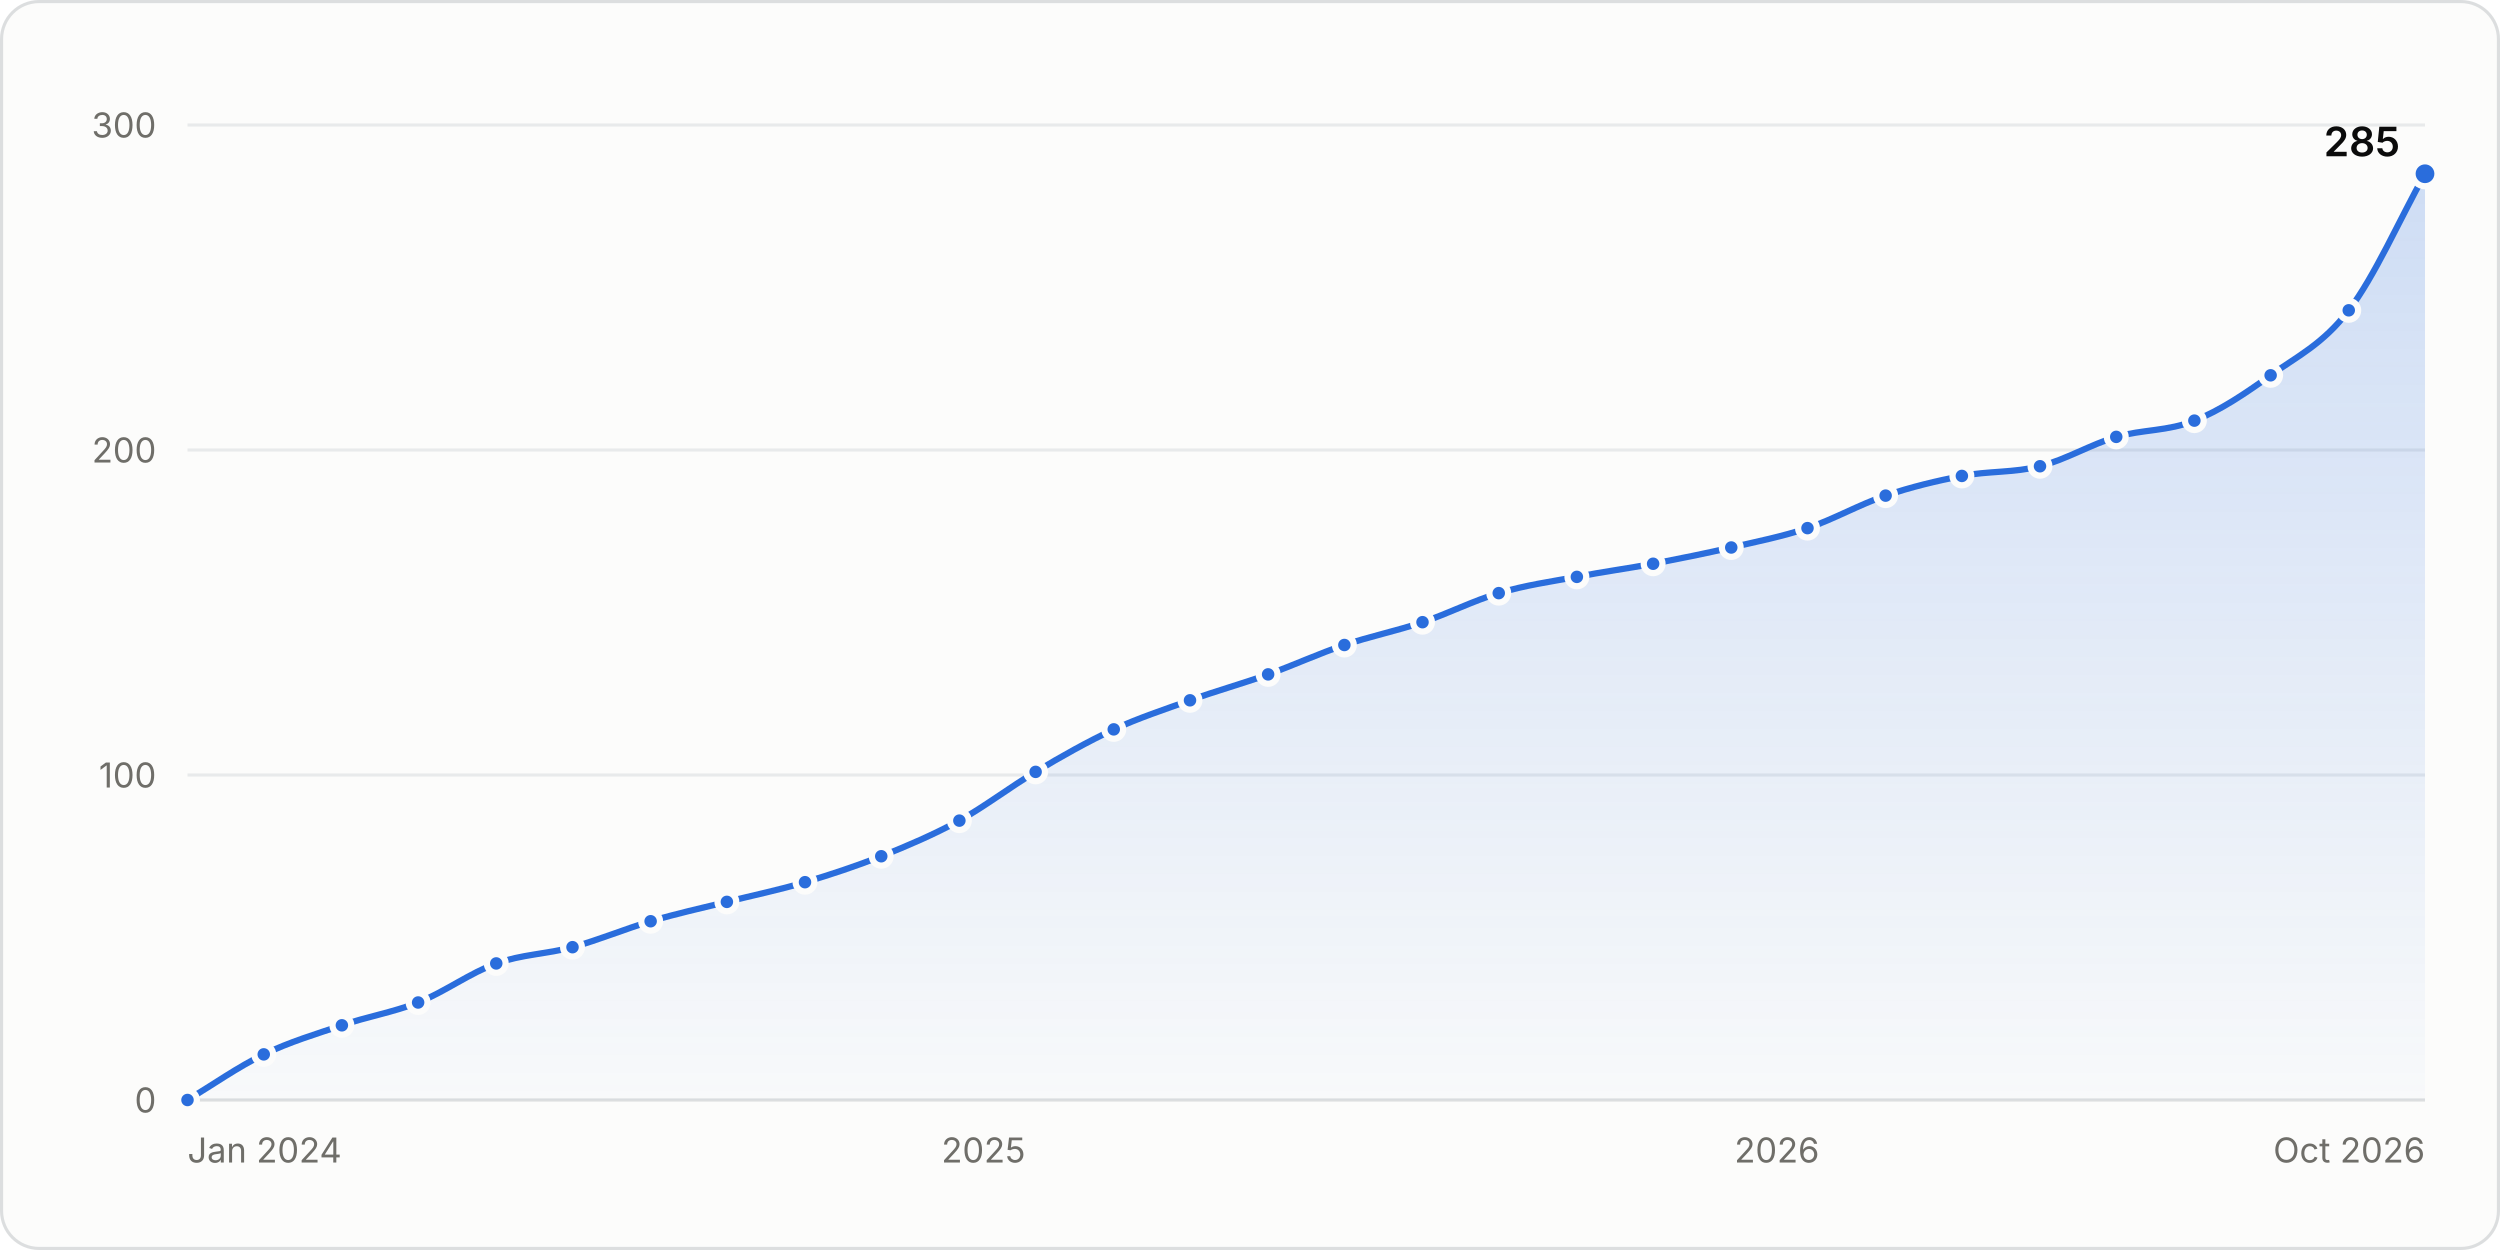
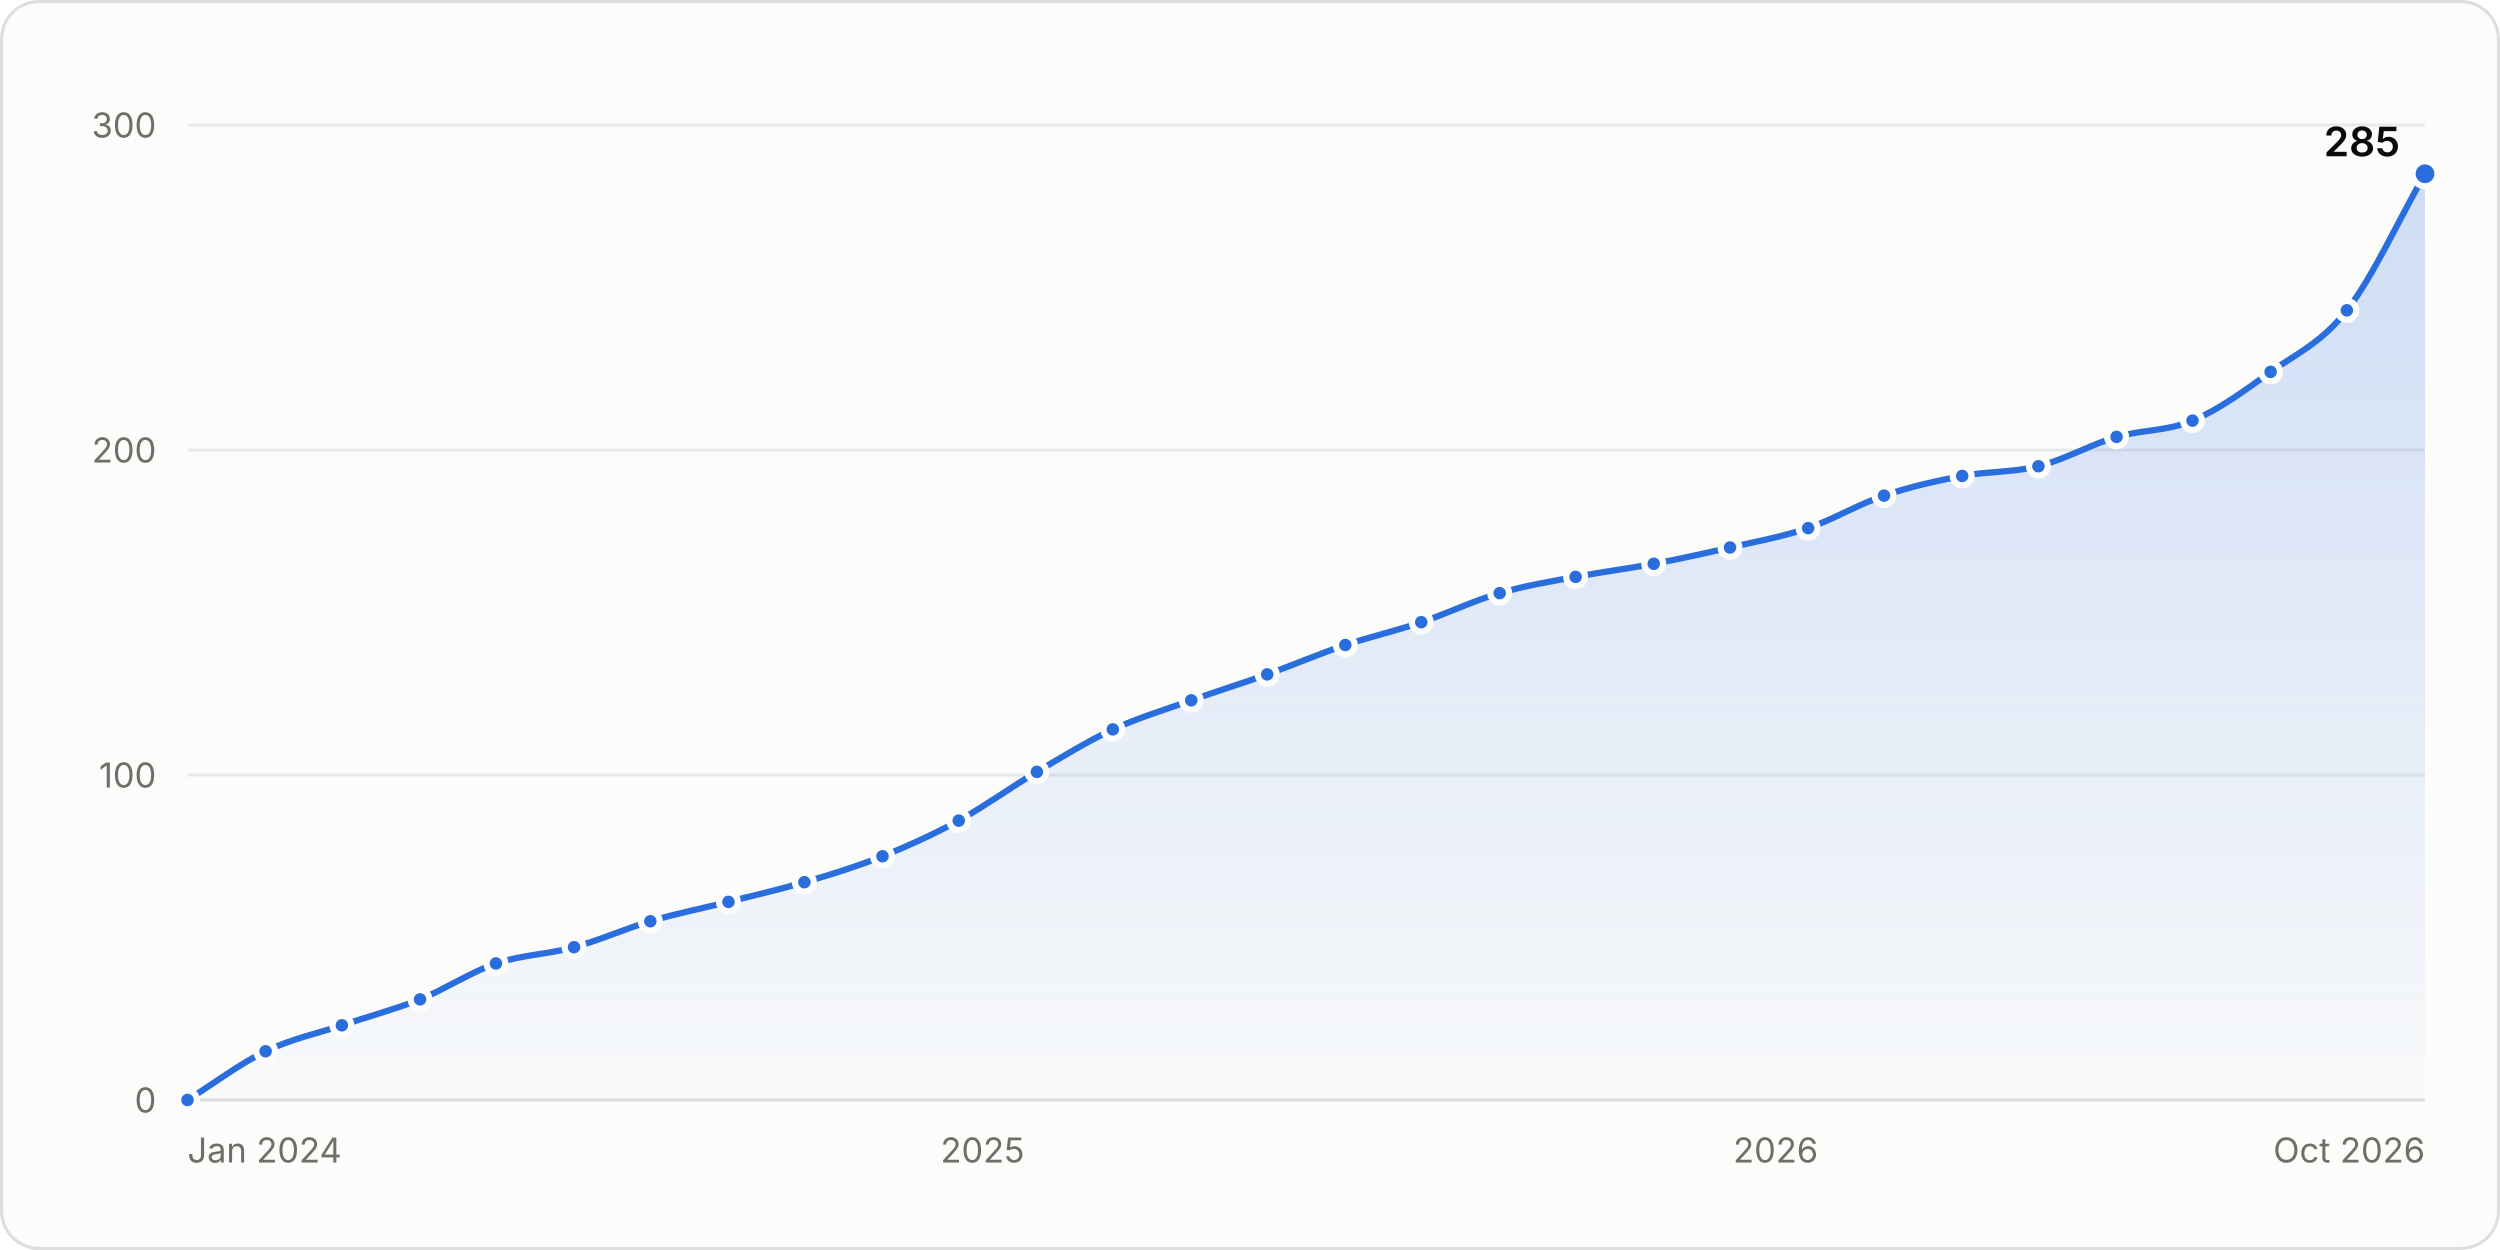
<svg xmlns="http://www.w3.org/2000/svg" width="800" height="400" viewBox="0 0 800 400" role="img" aria-labelledby="title desc">
  <style>.gs-draw{animation:gs-draw 1.6s linear backwards}@keyframes gs-draw{from{stroke-dasharray:1;stroke-dashoffset:1}to{stroke-dasharray:1;stroke-dashoffset:0}}.gs-fade{animation:gs-fade .5s ease-out backwards}@keyframes gs-fade{from{opacity:0}to{opacity:1}}.gs-pop{animation:gs-pop .25s ease-out backwards;transform-box:fill-box;transform-origin:center}@keyframes gs-pop{from{opacity:0;transform:scale(.4)}to{opacity:1;transform:scale(1)}}@media (prefers-reduced-motion: reduce){.gs-draw,.gs-fade,.gs-pop{animation:none!important}}</style>
  <rect x="0.5" y="0.5" width="799" height="399" rx="12" fill="#fcfcfb" stroke="#dcdedf" />
  <g font-family="&quot;IBM Plex Sans&quot;, system-ui, -apple-system, &quot;Segoe UI&quot;, sans-serif" font-size="11" fill="#52514e" style="font-variant-numeric:tabular-nums">
    <defs>
      <linearGradient id="stars-fade" x1="0" y1="0" x2="0" y2="1">
        <stop stop-color="#2a6ddc" stop-opacity="0.22" />
        <stop offset="1" stop-color="#2a6ddc" stop-opacity="0.02" />
      </linearGradient>
    </defs>
    <line x1="60.0" x2="776.0" y1="352.0" y2="352.0" stroke="#dcdedf" />
    <text x="50.0" y="356.0" fill="#6f6e69" text-anchor="end">0</text>
    <line x1="60.0" x2="776.0" y1="248.0" y2="248.0" stroke="#e8eaeb" />
    <text x="50.0" y="252.0" fill="#6f6e69" text-anchor="end">100</text>
    <line x1="60.0" x2="776.0" y1="144.0" y2="144.0" stroke="#e8eaeb" />
    <text x="50.0" y="148.0" fill="#6f6e69" text-anchor="end">200</text>
    <line x1="60.0" x2="776.0" y1="40.0" y2="40.0" stroke="#e8eaeb" />
    <text x="50.0" y="44.0" fill="#6f6e69" text-anchor="end">300</text>
    <text x="60.0" y="372.0" fill="#6f6e69">Jan 2024</text>
-     <text x="314.7" y="372.0" fill="#6f6e69" text-anchor="middle">2025</text>
-     <text x="568.6" y="372.0" fill="#6f6e69" text-anchor="middle">2026</text>
+     <text x="314.4" y="372.0" fill="#6f6e69" text-anchor="middle">2025</text>
+     <text x="568.2" y="372.0" fill="#6f6e69" text-anchor="middle">2026</text>
    <text x="776.0" y="372.0" fill="#6f6e69" text-anchor="end">Oct 2026</text>
    <g class="gs-fade">
-       <path d="M60.0 352.0C68.1 347.1 76.2 341.4 84.4 337.4C92.7 333.4 101.1 330.9 109.4 328.1C117.5 325.3 125.6 324.0 133.8 320.8C142.1 317.5 150.5 311.3 158.8 308.3C166.9 305.4 175.0 305.3 183.2 303.1C191.5 300.8 199.9 297.3 208.2 294.8C216.3 292.4 224.4 290.6 232.6 288.6C240.9 286.5 249.3 284.8 257.6 282.3C265.7 279.9 273.8 277.2 282.0 274.0C290.3 270.7 298.7 267.1 307.0 262.6C315.1 258.1 323.3 251.8 331.4 247.0C339.7 242.0 348.1 237.3 356.4 233.4C364.5 229.7 372.7 227.0 380.8 224.1C389.1 221.1 397.5 218.8 405.8 215.8C413.9 212.9 422.1 209.1 430.2 206.4C438.5 203.6 446.9 201.9 455.2 199.1C463.3 196.4 471.5 192.2 479.6 189.8C487.9 187.3 496.3 186.1 504.6 184.6C512.7 183.0 520.9 181.9 529.0 180.4C537.3 178.8 545.7 177.1 554.0 175.2C562.2 173.3 570.3 171.7 578.4 169.0C586.7 166.2 595.1 161.4 603.4 158.6C611.6 155.8 619.7 153.9 627.8 152.3C636.1 150.7 644.5 151.3 652.8 149.2C661.0 147.1 669.1 142.2 677.2 139.8C685.5 137.4 693.9 138.0 702.2 134.6C710.4 131.4 718.5 125.9 726.6 120.1C734.9 114.1 743.3 110.2 751.6 99.3C759.8 88.6 767.9 70.2 776.0 55.6L776.0 352.0L60.0 352.0Z" fill="url(#stars-fade)" />
+       <path d="M60.0 352.0C68.3 346.8 76.7 340.4 85.0 336.4C93.1 332.5 101.2 330.8 109.4 328.1C117.7 325.3 126.0 323.1 134.4 319.8C142.5 316.5 150.6 311.1 158.7 308.3C167.1 305.5 175.4 305.4 183.7 303.1C191.8 300.9 200.0 297.2 208.1 294.8C216.4 292.3 224.7 290.7 233.1 288.6C241.2 286.5 249.3 284.7 257.4 282.3C265.8 279.9 274.1 277.3 282.4 274.0C290.6 270.7 298.7 267.0 306.8 262.6C315.1 258.0 323.5 251.9 331.8 247.0C339.9 242.2 348.0 237.2 356.1 233.4C364.5 229.6 372.8 227.1 381.2 224.1C389.3 221.2 397.4 218.7 405.5 215.8C413.8 212.8 422.2 209.2 430.5 206.4C438.6 203.7 446.7 201.9 454.8 199.1C463.2 196.3 471.5 192.2 479.9 189.8C488.0 187.4 496.1 186.1 504.2 184.6C512.5 183.0 520.9 182.0 529.2 180.4C537.3 178.9 545.4 177.1 553.6 175.2C561.9 173.3 570.2 171.8 578.6 169.0C586.7 166.2 594.8 161.3 602.9 158.6C611.3 155.7 619.6 153.9 627.9 152.3C636.0 150.8 644.2 151.2 652.3 149.2C660.6 147.1 668.9 142.3 677.3 139.8C685.4 137.5 693.5 138.0 701.6 134.6C710.0 131.1 718.3 125.0 726.6 119.0C734.8 113.2 742.9 109.7 751.0 99.3C759.3 88.6 767.7 70.2 776.0 55.6L776.0 352.0L60.0 352.0Z" fill="url(#stars-fade)" />
    </g>
    <g class="gs-draw">
-       <path d="M60.0 352.0C68.1 347.1 76.2 341.4 84.4 337.4C92.7 333.4 101.1 330.9 109.4 328.1C117.5 325.3 125.6 324.0 133.8 320.8C142.1 317.5 150.5 311.3 158.8 308.3C166.9 305.4 175.0 305.3 183.2 303.1C191.5 300.8 199.9 297.3 208.2 294.8C216.3 292.4 224.4 290.6 232.6 288.6C240.9 286.5 249.3 284.8 257.6 282.3C265.7 279.9 273.8 277.2 282.0 274.0C290.3 270.7 298.7 267.1 307.0 262.6C315.1 258.1 323.3 251.8 331.4 247.0C339.7 242.0 348.1 237.3 356.4 233.4C364.5 229.7 372.7 227.0 380.8 224.1C389.1 221.1 397.5 218.8 405.8 215.8C413.9 212.9 422.1 209.1 430.2 206.4C438.5 203.6 446.9 201.9 455.2 199.1C463.3 196.4 471.5 192.2 479.6 189.8C487.9 187.3 496.3 186.1 504.6 184.6C512.7 183.0 520.9 181.9 529.0 180.4C537.3 178.8 545.7 177.1 554.0 175.2C562.2 173.3 570.3 171.7 578.4 169.0C586.7 166.2 595.1 161.4 603.4 158.6C611.6 155.8 619.7 153.9 627.8 152.3C636.1 150.7 644.5 151.3 652.8 149.2C661.0 147.1 669.1 142.2 677.2 139.8C685.5 137.4 693.9 138.0 702.2 134.6C710.4 131.4 718.5 125.9 726.6 120.1C734.9 114.1 743.3 110.2 751.6 99.3C759.8 88.6 767.9 70.2 776.0 55.6" fill="none" stroke="#2a6ddc" stroke-width="2" stroke-linejoin="round" stroke-linecap="round" pathLength="1" />
+       <path d="M60.0 352.0C68.3 346.8 76.7 340.4 85.0 336.4C93.1 332.5 101.2 330.8 109.4 328.1C117.7 325.3 126.0 323.1 134.4 319.8C142.5 316.5 150.6 311.1 158.7 308.3C167.1 305.5 175.4 305.4 183.7 303.1C191.8 300.9 200.0 297.2 208.1 294.8C216.4 292.3 224.7 290.7 233.1 288.6C241.2 286.5 249.3 284.7 257.4 282.3C265.8 279.9 274.1 277.3 282.4 274.0C290.6 270.7 298.7 267.0 306.8 262.6C315.1 258.0 323.5 251.9 331.8 247.0C339.9 242.2 348.0 237.2 356.1 233.4C364.5 229.6 372.8 227.1 381.2 224.1C389.3 221.2 397.4 218.7 405.5 215.8C413.8 212.8 422.2 209.2 430.5 206.4C438.6 203.7 446.7 201.9 454.8 199.1C463.2 196.3 471.5 192.2 479.9 189.8C488.0 187.4 496.1 186.1 504.2 184.6C512.5 183.0 520.9 182.0 529.2 180.4C537.3 178.9 545.4 177.1 553.6 175.2C561.9 173.3 570.2 171.8 578.6 169.0C586.7 166.2 594.8 161.3 602.9 158.6C611.3 155.7 619.6 153.9 627.9 152.3C636.0 150.8 644.2 151.2 652.3 149.2C660.6 147.1 668.9 142.3 677.3 139.8C685.4 137.5 693.5 138.0 701.6 134.6C710.0 131.1 718.3 125.0 726.6 119.0C734.8 113.2 742.9 109.7 751.0 99.3C759.3 88.6 767.7 70.2 776.0 55.6" fill="none" stroke="#2a6ddc" stroke-width="2" stroke-linejoin="round" stroke-linecap="round" pathLength="1" />
    </g>
    <g class="gs-pop">
      <circle cx="60.0" cy="352.0" r="3" fill="#2a6ddc" stroke="#fcfcfb" stroke-width="2" />
    </g>
-     <g class="gs-pop" style="animation-delay:57ms">
-       <circle cx="84.4" cy="337.4" r="3" fill="#2a6ddc" stroke="#fcfcfb" stroke-width="2" />
+     <g class="gs-pop" style="animation-delay:60ms">
+       <circle cx="85.0" cy="336.4" r="3" fill="#2a6ddc" stroke="#fcfcfb" stroke-width="2" />
    </g>
    <g class="gs-pop" style="animation-delay:111ms">
      <circle cx="109.4" cy="328.1" r="3" fill="#2a6ddc" stroke="#fcfcfb" stroke-width="2" />
    </g>
-     <g class="gs-pop" style="animation-delay:162ms">
-       <circle cx="133.8" cy="320.8" r="3" fill="#2a6ddc" stroke="#fcfcfb" stroke-width="2" />
+     <g class="gs-pop" style="animation-delay:165ms">
+       <circle cx="134.4" cy="319.8" r="3" fill="#2a6ddc" stroke="#fcfcfb" stroke-width="2" />
    </g>
    <g class="gs-pop" style="animation-delay:219ms">
-       <circle cx="158.8" cy="308.3" r="3" fill="#2a6ddc" stroke="#fcfcfb" stroke-width="2" />
+       <circle cx="158.7" cy="308.3" r="3" fill="#2a6ddc" stroke="#fcfcfb" stroke-width="2" />
    </g>
-     <g class="gs-pop" style="animation-delay:269ms">
-       <circle cx="183.2" cy="303.1" r="3" fill="#2a6ddc" stroke="#fcfcfb" stroke-width="2" />
+     <g class="gs-pop" style="animation-delay:270ms">
+       <circle cx="183.7" cy="303.1" r="3" fill="#2a6ddc" stroke="#fcfcfb" stroke-width="2" />
    </g>
    <g class="gs-pop" style="animation-delay:322ms">
-       <circle cx="208.2" cy="294.8" r="3" fill="#2a6ddc" stroke="#fcfcfb" stroke-width="2" />
+       <circle cx="208.1" cy="294.8" r="3" fill="#2a6ddc" stroke="#fcfcfb" stroke-width="2" />
    </g>
-     <g class="gs-pop" style="animation-delay:373ms">
-       <circle cx="232.6" cy="288.6" r="3" fill="#2a6ddc" stroke="#fcfcfb" stroke-width="2" />
+     <g class="gs-pop" style="animation-delay:374ms">
+       <circle cx="233.1" cy="288.6" r="3" fill="#2a6ddc" stroke="#fcfcfb" stroke-width="2" />
    </g>
    <g class="gs-pop" style="animation-delay:425ms">
-       <circle cx="257.6" cy="282.3" r="3" fill="#2a6ddc" stroke="#fcfcfb" stroke-width="2" />
+       <circle cx="257.4" cy="282.3" r="3" fill="#2a6ddc" stroke="#fcfcfb" stroke-width="2" />
    </g>
-     <g class="gs-pop" style="animation-delay:477ms">
-       <circle cx="282.0" cy="274.0" r="3" fill="#2a6ddc" stroke="#fcfcfb" stroke-width="2" />
+     <g class="gs-pop" style="animation-delay:478ms">
+       <circle cx="282.4" cy="274.0" r="3" fill="#2a6ddc" stroke="#fcfcfb" stroke-width="2" />
    </g>
-     <g class="gs-pop" style="animation-delay:533ms">
-       <circle cx="307.0" cy="262.6" r="3" fill="#2a6ddc" stroke="#fcfcfb" stroke-width="2" />
+     <g class="gs-pop" style="animation-delay:532ms">
+       <circle cx="306.8" cy="262.6" r="3" fill="#2a6ddc" stroke="#fcfcfb" stroke-width="2" />
    </g>
-     <g class="gs-pop" style="animation-delay:591ms">
-       <circle cx="331.4" cy="247.0" r="3" fill="#2a6ddc" stroke="#fcfcfb" stroke-width="2" />
+     <g class="gs-pop" style="animation-delay:592ms">
+       <circle cx="331.8" cy="247.0" r="3" fill="#2a6ddc" stroke="#fcfcfb" stroke-width="2" />
    </g>
    <g class="gs-pop" style="animation-delay:648ms">
-       <circle cx="356.4" cy="233.4" r="3" fill="#2a6ddc" stroke="#fcfcfb" stroke-width="2" />
+       <circle cx="356.1" cy="233.4" r="3" fill="#2a6ddc" stroke="#fcfcfb" stroke-width="2" />
    </g>
-     <g class="gs-pop" style="animation-delay:701ms">
-       <circle cx="380.8" cy="224.1" r="3" fill="#2a6ddc" stroke="#fcfcfb" stroke-width="2" />
+     <g class="gs-pop" style="animation-delay:702ms">
+       <circle cx="381.2" cy="224.1" r="3" fill="#2a6ddc" stroke="#fcfcfb" stroke-width="2" />
    </g>
    <g class="gs-pop" style="animation-delay:754ms">
-       <circle cx="405.8" cy="215.8" r="3" fill="#2a6ddc" stroke="#fcfcfb" stroke-width="2" />
+       <circle cx="405.5" cy="215.8" r="3" fill="#2a6ddc" stroke="#fcfcfb" stroke-width="2" />
    </g>
-     <g class="gs-pop" style="animation-delay:807ms">
-       <circle cx="430.2" cy="206.4" r="3" fill="#2a6ddc" stroke="#fcfcfb" stroke-width="2" />
+     <g class="gs-pop" style="animation-delay:808ms">
+       <circle cx="430.5" cy="206.4" r="3" fill="#2a6ddc" stroke="#fcfcfb" stroke-width="2" />
    </g>
    <g class="gs-pop" style="animation-delay:859ms">
-       <circle cx="455.2" cy="199.1" r="3" fill="#2a6ddc" stroke="#fcfcfb" stroke-width="2" />
+       <circle cx="454.8" cy="199.1" r="3" fill="#2a6ddc" stroke="#fcfcfb" stroke-width="2" />
    </g>
-     <g class="gs-pop" style="animation-delay:912ms">
-       <circle cx="479.6" cy="189.8" r="3" fill="#2a6ddc" stroke="#fcfcfb" stroke-width="2" />
+     <g class="gs-pop" style="animation-delay:913ms">
+       <circle cx="479.9" cy="189.8" r="3" fill="#2a6ddc" stroke="#fcfcfb" stroke-width="2" />
    </g>
-     <g class="gs-pop" style="animation-delay:964ms">
-       <circle cx="504.6" cy="184.6" r="3" fill="#2a6ddc" stroke="#fcfcfb" stroke-width="2" />
+     <g class="gs-pop" style="animation-delay:963ms">
+       <circle cx="504.2" cy="184.6" r="3" fill="#2a6ddc" stroke="#fcfcfb" stroke-width="2" />
    </g>
-     <g class="gs-pop" style="animation-delay:1013ms">
-       <circle cx="529.0" cy="180.4" r="3" fill="#2a6ddc" stroke="#fcfcfb" stroke-width="2" />
+     <g class="gs-pop" style="animation-delay:1014ms">
+       <circle cx="529.2" cy="180.4" r="3" fill="#2a6ddc" stroke="#fcfcfb" stroke-width="2" />
    </g>
    <g class="gs-pop" style="animation-delay:1065ms">
-       <circle cx="554.0" cy="175.2" r="3" fill="#2a6ddc" stroke="#fcfcfb" stroke-width="2" />
+       <circle cx="553.6" cy="175.2" r="3" fill="#2a6ddc" stroke="#fcfcfb" stroke-width="2" />
    </g>
-     <g class="gs-pop" style="animation-delay:1116ms">
-       <circle cx="578.4" cy="169.0" r="3" fill="#2a6ddc" stroke="#fcfcfb" stroke-width="2" />
+     <g class="gs-pop" style="animation-delay:1117ms">
+       <circle cx="578.6" cy="169.0" r="3" fill="#2a6ddc" stroke="#fcfcfb" stroke-width="2" />
    </g>
    <g class="gs-pop" style="animation-delay:1170ms">
-       <circle cx="603.4" cy="158.6" r="3" fill="#2a6ddc" stroke="#fcfcfb" stroke-width="2" />
+       <circle cx="602.9" cy="158.6" r="3" fill="#2a6ddc" stroke="#fcfcfb" stroke-width="2" />
    </g>
-     <g class="gs-pop" style="animation-delay:1221ms">
-       <circle cx="627.8" cy="152.3" r="3" fill="#2a6ddc" stroke="#fcfcfb" stroke-width="2" />
+     <g class="gs-pop" style="animation-delay:1222ms">
+       <circle cx="627.9" cy="152.3" r="3" fill="#2a6ddc" stroke="#fcfcfb" stroke-width="2" />
    </g>
    <g class="gs-pop" style="animation-delay:1272ms">
-       <circle cx="652.8" cy="149.2" r="3" fill="#2a6ddc" stroke="#fcfcfb" stroke-width="2" />
+       <circle cx="652.3" cy="149.2" r="3" fill="#2a6ddc" stroke="#fcfcfb" stroke-width="2" />
    </g>
    <g class="gs-pop" style="animation-delay:1325ms">
-       <circle cx="677.2" cy="139.8" r="3" fill="#2a6ddc" stroke="#fcfcfb" stroke-width="2" />
+       <circle cx="677.3" cy="139.8" r="3" fill="#2a6ddc" stroke="#fcfcfb" stroke-width="2" />
    </g>
    <g class="gs-pop" style="animation-delay:1376ms">
-       <circle cx="702.2" cy="134.6" r="3" fill="#2a6ddc" stroke="#fcfcfb" stroke-width="2" />
+       <circle cx="701.6" cy="134.6" r="3" fill="#2a6ddc" stroke="#fcfcfb" stroke-width="2" />
    </g>
-     <g class="gs-pop" style="animation-delay:1433ms">
-       <circle cx="726.6" cy="120.1" r="3" fill="#2a6ddc" stroke="#fcfcfb" stroke-width="2" />
+     <g class="gs-pop" style="animation-delay:1435ms">
+       <circle cx="726.6" cy="119.0" r="3" fill="#2a6ddc" stroke="#fcfcfb" stroke-width="2" />
    </g>
-     <g class="gs-pop" style="animation-delay:1499ms">
-       <circle cx="751.6" cy="99.3" r="3" fill="#2a6ddc" stroke="#fcfcfb" stroke-width="2" />
+     <g class="gs-pop" style="animation-delay:1498ms">
+       <circle cx="751.0" cy="99.3" r="3" fill="#2a6ddc" stroke="#fcfcfb" stroke-width="2" />
    </g>
    <g class="gs-fade" style="animation-delay:1600ms">
      <circle cx="776.0" cy="55.6" r="4" fill="#2a6ddc" stroke="#fcfcfb" stroke-width="2" />
      <text x="768.0" y="50.0" fill="#0b0b0b" text-anchor="end" font-size="13" font-weight="600">285</text>
    </g>
-     <rect x="60.0" y="40" width="12.2" height="312" fill-opacity="0" />
-     <rect x="72.2" y="40" width="24.7" height="312" fill-opacity="0" />
-     <rect x="96.9" y="40" width="24.7" height="312" fill-opacity="0" />
-     <rect x="121.6" y="40" width="24.7" height="312" fill-opacity="0" />
-     <rect x="146.3" y="40" width="24.7" height="312" fill-opacity="0" />
-     <rect x="171.0" y="40" width="24.7" height="312" fill-opacity="0" />
-     <rect x="195.7" y="40" width="24.7" height="312" fill-opacity="0" />
-     <rect x="220.4" y="40" width="24.7" height="312" fill-opacity="0" />
-     <rect x="245.1" y="40" width="24.7" height="312" fill-opacity="0" />
-     <rect x="269.8" y="40" width="24.7" height="312" fill-opacity="0" />
-     <rect x="294.5" y="40" width="24.7" height="312" fill-opacity="0" />
-     <rect x="319.2" y="40" width="24.7" height="312" fill-opacity="0" />
-     <rect x="343.9" y="40" width="24.7" height="312" fill-opacity="0" />
+     <rect x="60.0" y="40" width="12.5" height="312" fill-opacity="0" />
+     <rect x="72.5" y="40" width="24.7" height="312" fill-opacity="0" />
+     <rect x="97.2" y="40" width="24.7" height="312" fill-opacity="0" />
+     <rect x="121.9" y="40" width="24.7" height="312" fill-opacity="0" />
+     <rect x="146.5" y="40" width="24.7" height="312" fill-opacity="0" />
+     <rect x="171.2" y="40" width="24.7" height="312" fill-opacity="0" />
+     <rect x="195.9" y="40" width="24.7" height="312" fill-opacity="0" />
+     <rect x="220.6" y="40" width="24.7" height="312" fill-opacity="0" />
+     <rect x="245.3" y="40" width="24.7" height="312" fill-opacity="0" />
+     <rect x="269.9" y="40" width="24.7" height="312" fill-opacity="0" />
+     <rect x="294.6" y="40" width="24.7" height="312" fill-opacity="0" />
+     <rect x="319.3" y="40" width="24.7" height="312" fill-opacity="0" />
+     <rect x="344.0" y="40" width="24.7" height="312" fill-opacity="0" />
    <rect x="368.6" y="40" width="24.7" height="312" fill-opacity="0" />
    <rect x="393.3" y="40" width="24.7" height="312" fill-opacity="0" />
    <rect x="418.0" y="40" width="24.7" height="312" fill-opacity="0" />
    <rect x="442.7" y="40" width="24.7" height="312" fill-opacity="0" />
    <rect x="467.4" y="40" width="24.7" height="312" fill-opacity="0" />
-     <rect x="492.1" y="40" width="24.7" height="312" fill-opacity="0" />
-     <rect x="516.8" y="40" width="24.7" height="312" fill-opacity="0" />
-     <rect x="541.5" y="40" width="24.7" height="312" fill-opacity="0" />
-     <rect x="566.2" y="40" width="24.7" height="312" fill-opacity="0" />
-     <rect x="590.9" y="40" width="24.7" height="312" fill-opacity="0" />
-     <rect x="615.6" y="40" width="24.7" height="312" fill-opacity="0" />
-     <rect x="640.3" y="40" width="24.7" height="312" fill-opacity="0" />
-     <rect x="665.0" y="40" width="24.7" height="312" fill-opacity="0" />
-     <rect x="689.7" y="40" width="24.7" height="312" fill-opacity="0" />
-     <rect x="714.4" y="40" width="24.7" height="312" fill-opacity="0" />
-     <rect x="739.1" y="40" width="24.7" height="312" fill-opacity="0" />
-     <rect x="763.8" y="40" width="12.2" height="312" fill-opacity="0" />
+     <rect x="492.0" y="40" width="24.7" height="312" fill-opacity="0" />
+     <rect x="516.7" y="40" width="24.7" height="312" fill-opacity="0" />
+     <rect x="541.4" y="40" width="24.7" height="312" fill-opacity="0" />
+     <rect x="566.1" y="40" width="24.7" height="312" fill-opacity="0" />
+     <rect x="590.7" y="40" width="24.7" height="312" fill-opacity="0" />
+     <rect x="615.4" y="40" width="24.7" height="312" fill-opacity="0" />
+     <rect x="640.1" y="40" width="24.7" height="312" fill-opacity="0" />
+     <rect x="664.8" y="40" width="24.7" height="312" fill-opacity="0" />
+     <rect x="689.5" y="40" width="24.7" height="312" fill-opacity="0" />
+     <rect x="714.1" y="40" width="24.7" height="312" fill-opacity="0" />
+     <rect x="738.8" y="40" width="24.7" height="312" fill-opacity="0" />
+     <rect x="763.5" y="40" width="12.5" height="312" fill-opacity="0" />
  </g>
</svg>
